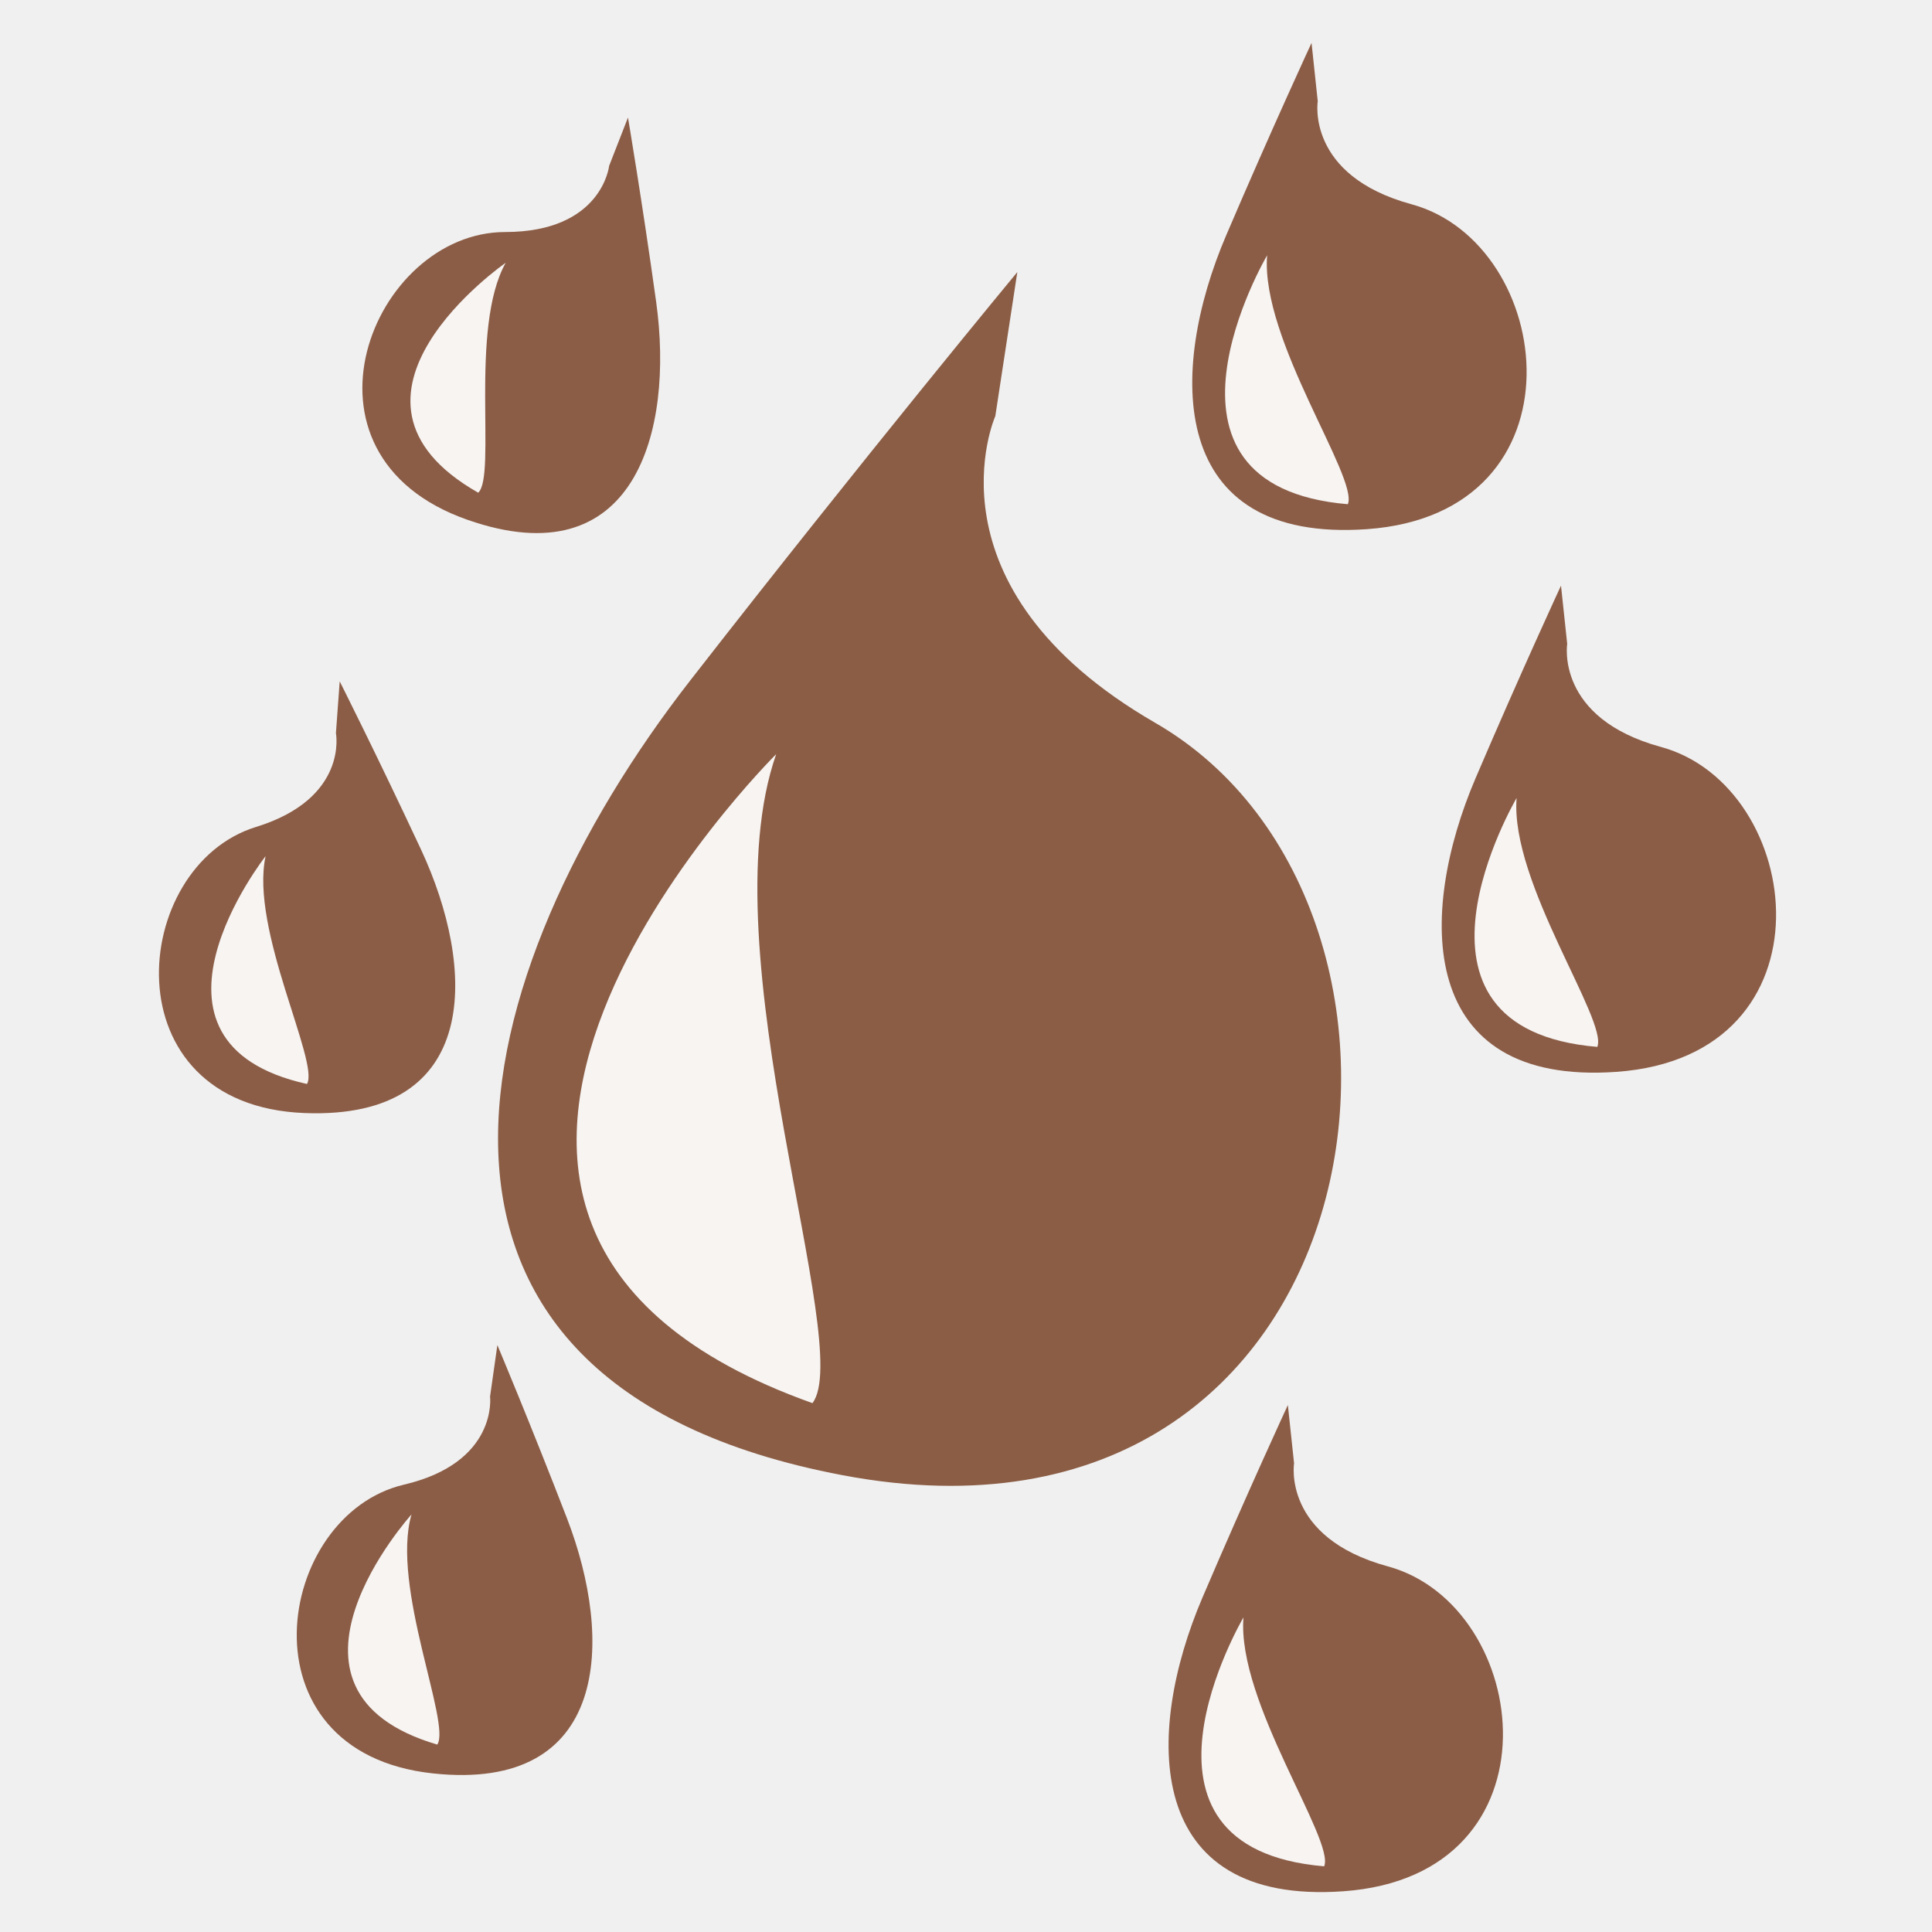
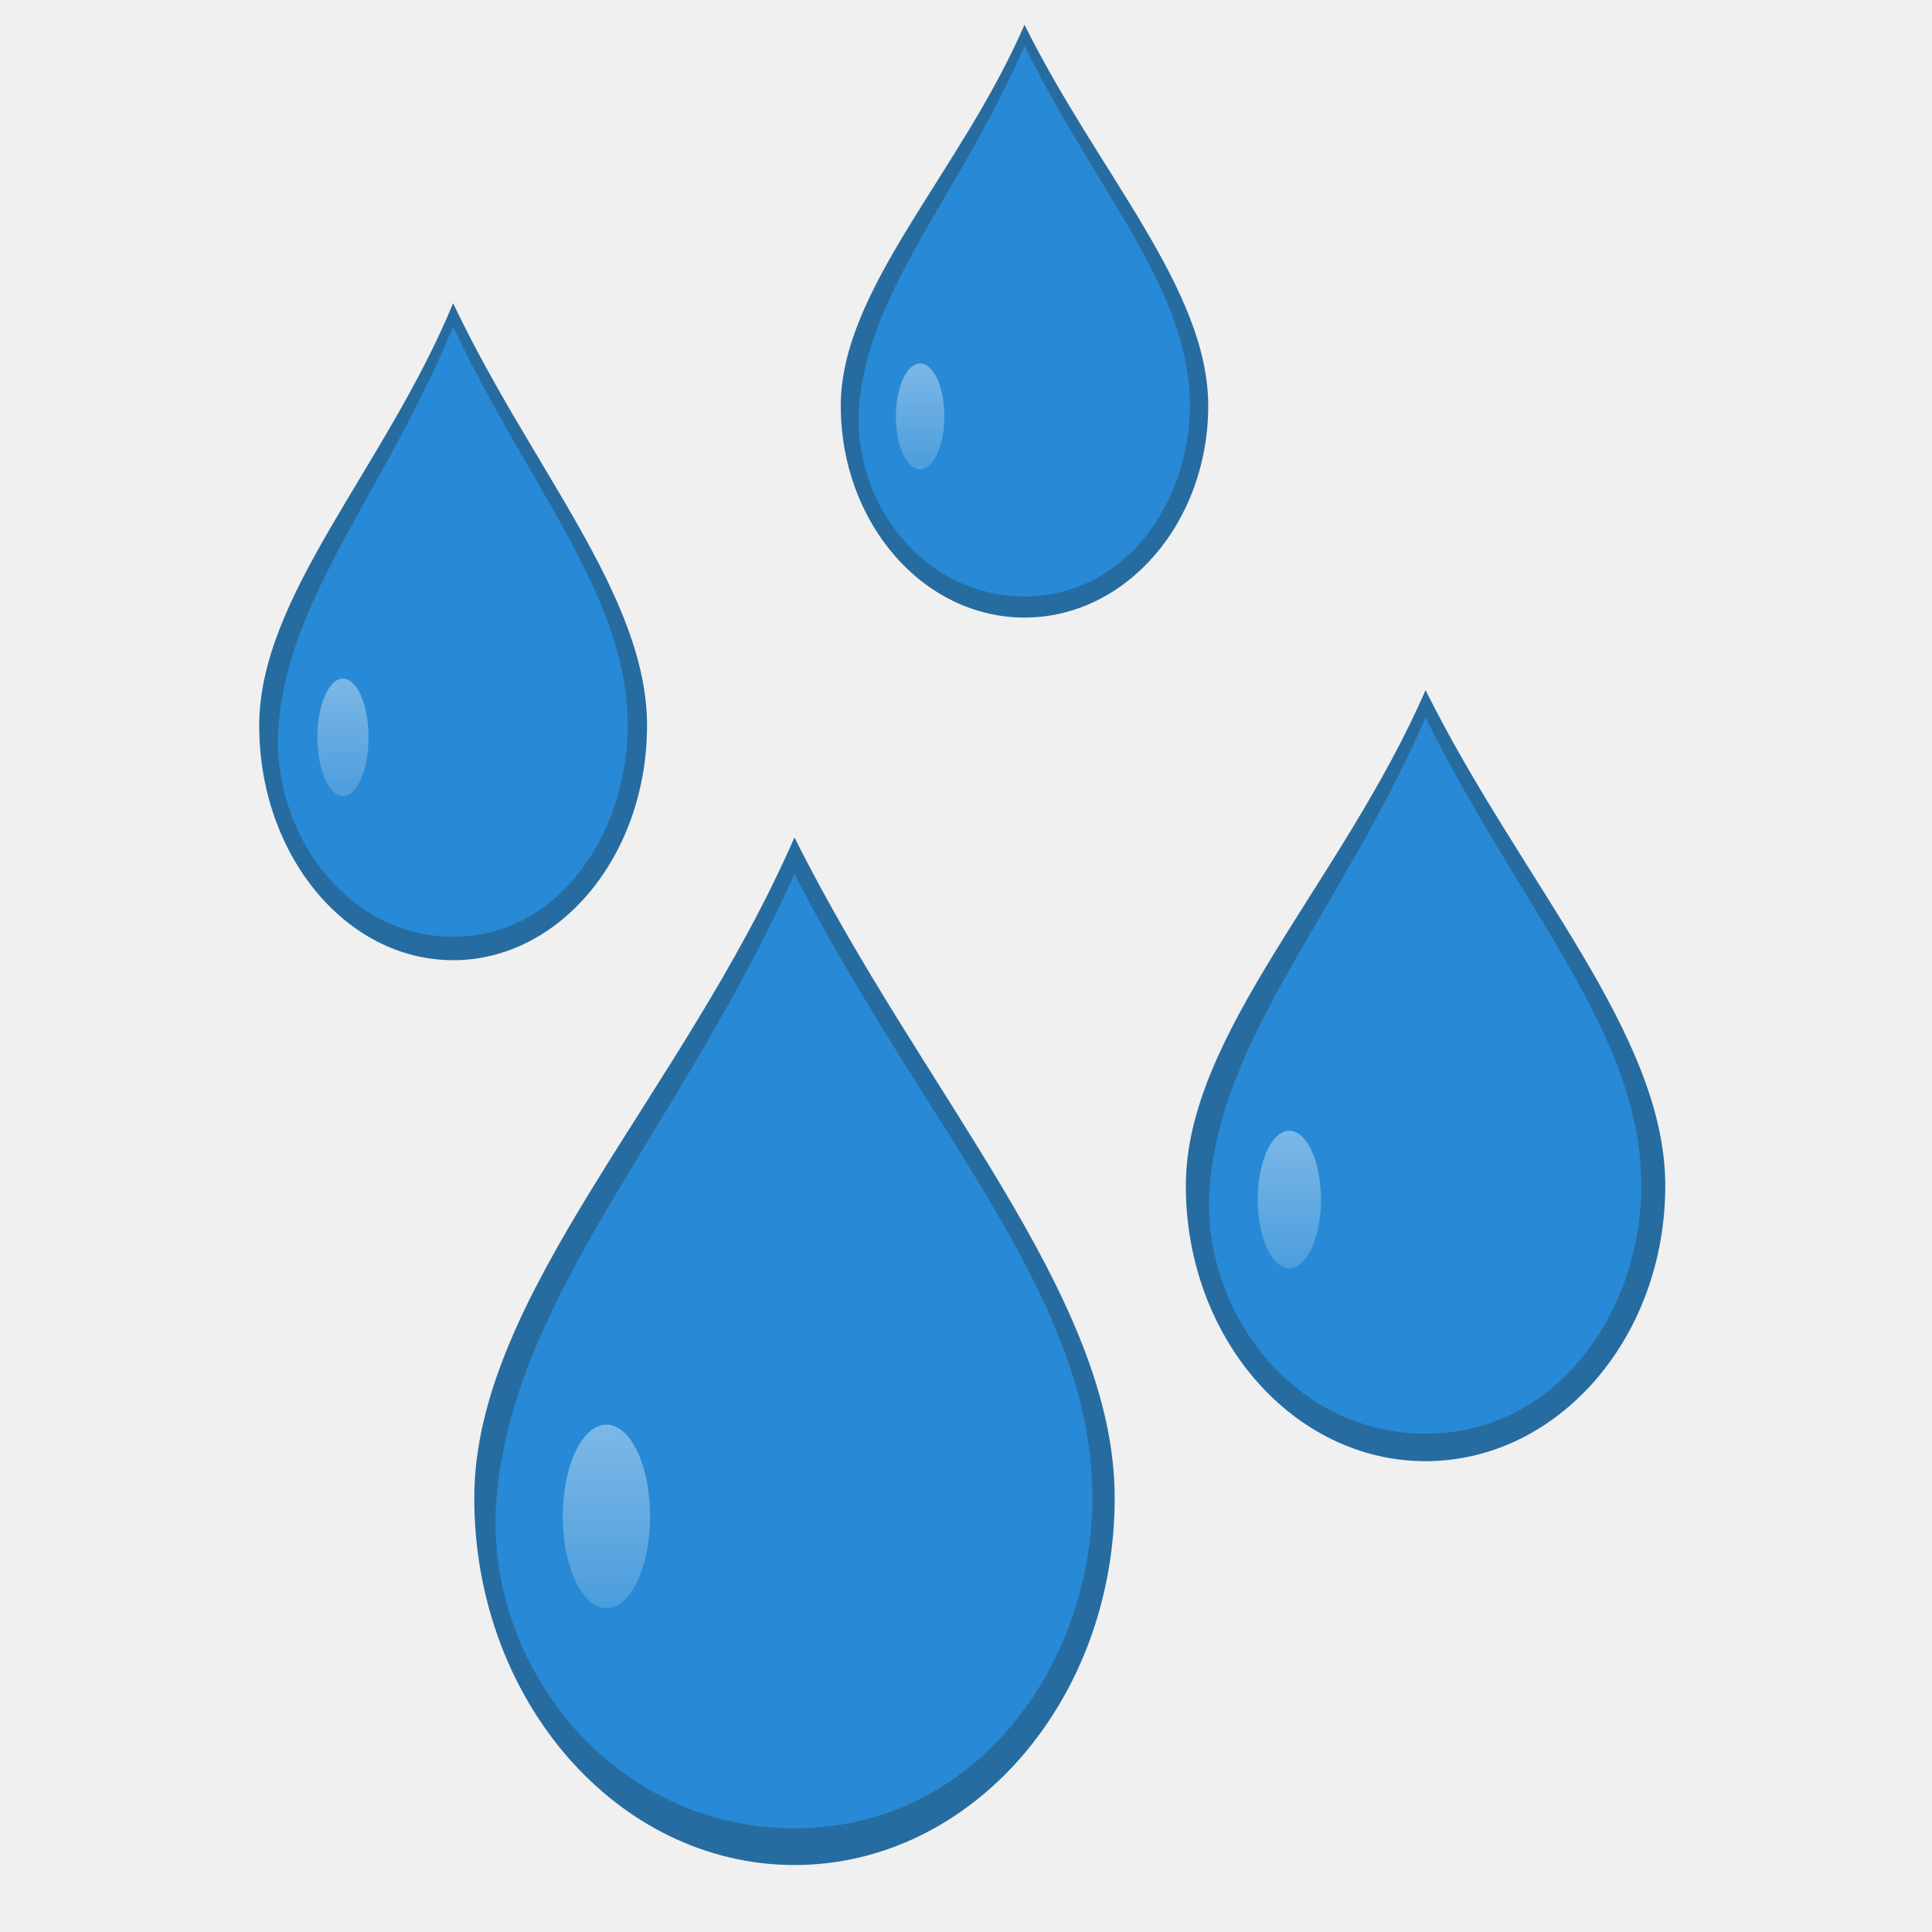
- <svg xmlns="http://www.w3.org/2000/svg" id="Layer_1" enable-background="new 0 0 193.523 278.621" xml:space="preserve" viewBox="0 0 40 40" version="1.1" y="0px" x="0px" width="40" height="40">
-   <defs id="defs13" />
-   <g id="g3" transform="translate(58.09098,-277.499)">
-     <g transform="matrix(0.3014202,0.0807653,-0.0807653,0.3014202,-17.18656,230.0273)" id="g4135-2-0-4-3">
-       <g id="g10688" transform="matrix(0.9571197,0,0,0.9571197,0.1807379,9.653832)">
-         <path style="fill:#814e34;fill-opacity:0.908" id="path5" d="m -18.34,178.851 c 0,0 -6.836,14.908 -14.583,33.237 -9.932,23.498 -9.904,53.035 24.47,50.458 C 29.728,259.683 23.897,213.244 -1.009,206.562 -19.244,201.675 -17.23,188.887 -17.23,188.887 Z" />
-         <path style="fill:#ffffff;fill-opacity:0.928" id="path7" d="m -25.837,215.458 c 0,0 -23.228,39.807 14.072,42.803 1.867,-4.534 -15.165,-28.259 -14.072,-42.803 z" />
-         <path style="fill:#814e34;fill-opacity:0.906" id="path5-5" d="m -2.751,158.23 c 0,0 -1.131,6.504 -2.266,14.433 -1.455,10.165 1.586,21.659 14.701,17.13 14.568,-5.031 7.534,-22.509 -2.846,-22.554 -7.599,-0.032 -8.127,-5.216 -8.127,-5.215 z" />
-         <path style="fill:#ffffff;fill-opacity:0.928" id="path7-9" d="m -1.914,173.249 c 0,0 -4.957,17.877 9.869,15.217 0.261,-1.956 -8.802,-9.444 -9.869,-15.217 z" />
-         <path style="fill:#814e34;fill-opacity:0.906" id="path5-5-5" d="m -47.182,175.49 c 0,0 2.435,5.311 5.195,11.84 3.538,8.371 3.528,18.894 -8.717,17.975 -13.602,-1.02 -11.525,-17.563 -2.652,-19.944 6.496,-1.741 5.779,-6.297 5.779,-6.297 z" />
-         <path style="fill:#ffffff;fill-opacity:0.928" id="path7-9-2" d="m -52.764,187.409 c 0,0 -10.615,12.526 2.285,15.888 0.936,-1.475 -3.57,-10.853 -2.285,-15.888 z" />
-         <path style="fill:#814e34;fill-opacity:0.906" id="path5-5-6" d="m 23.689,190.092 c 0,0 -1.131,6.504 -2.266,14.433 -1.455,10.165 1.586,21.659 14.701,17.13 14.568,-5.031 7.534,-22.509 -2.846,-22.554 -7.599,-0.032 -8.127,-5.216 -8.127,-5.215 z" />
-         <path style="fill:#ffffff;fill-opacity:0.928" id="path7-9-8" d="m 24.527,205.11 c 0,0 -4.957,17.877 9.869,15.217 0.261,-1.956 -8.802,-9.444 -9.869,-15.217 z" />
-         <path style="fill:#814e34;fill-opacity:0.906" id="path5-5-0" d="m 20.102,249.859 c 0,0 -1.131,6.504 -2.266,14.433 -1.455,10.165 1.586,21.659 14.701,17.13 14.568,-5.031 7.534,-22.509 -2.846,-22.554 -7.599,-0.032 -8.127,-5.216 -8.127,-5.215 z" />
-         <path style="fill:#ffffff;fill-opacity:0.928" id="path7-9-3" d="m 20.939,264.877 c 0,0 -4.957,17.877 9.869,15.217 0.261,-1.956 -8.802,-9.444 -9.869,-15.217 z" />
-         <path style="fill:#814e34;fill-opacity:0.906" id="path5-5-5-6" d="m -56.369,218.414 c 0,0 3.89,4.359 8.45,9.787 5.845,6.959 8.933,17.018 -3.04,19.745 -13.3,3.029 -16.184,-13.394 -8.404,-18.28 5.696,-3.576 3.67,-7.719 3.67,-7.718 z" />
-         <path style="fill:#ffffff;fill-opacity:0.928" id="path7-9-2-2" d="m -58.195,231.448 c 0,0 -6.458,15.095 6.86,14.512 0.46,-1.685 -6.606,-9.322 -6.86,-14.512 z" />
-         <path style="fill:#814e34;fill-opacity:0.906" id="path5-5-5-7" d="m -33.903,260.029 c 0,0 3.584,4.614 7.763,10.341 5.357,7.342 7.751,17.588 -4.38,19.491 -13.475,2.115 -15.232,-14.466 -7.138,-18.811 5.927,-3.179 4.187,-7.45 4.187,-7.45 z" />
-         <path style="fill:#ffffff;fill-opacity:0.928" id="path7-9-2-1" d="m -36.615,272.909 c 0,0 -7.473,14.62 5.854,14.946 0.574,-1.65 -5.955,-9.751 -5.854,-14.946 z" />
-       </g>
-     </g>
+ <svg xmlns="http://www.w3.org/2000/svg" xmlns:xlink="http://www.w3.org/1999/xlink" version="1.1" id="Layer_1" x="0px" y="0px" viewBox="0 0 64 64" enable-background="new 0 0 3508 2480" xml:space="preserve" width="64" height="64">
+   <defs id="defs4081">
+     <linearGradient id="linearGradient4158">
+       <stop style="stop-color:#ffffff;stop-opacity:0.392" offset="0" id="stop4160" />
+       <stop style="stop-color:#ffffff;stop-opacity:0.166" offset="1" id="stop4162" />
+     </linearGradient>
+     <linearGradient xlink:href="#linearGradient4158" id="linearGradient4164" x1="30" y1="34" x2="30" y2="44" gradientUnits="userSpaceOnUse" gradientTransform="matrix(0.3208203,0,0,0.6078798,9.230874,0.7842404)" />
+     <linearGradient xlink:href="#linearGradient4158" id="linearGradient4177" gradientUnits="userSpaceOnUse" gradientTransform="matrix(0.3208203,0,0,0.6078798,9.230874,0.7842404)" x1="30" y1="34" x2="30" y2="44" />
+     <linearGradient xlink:href="#linearGradient4158" id="linearGradient4195" gradientUnits="userSpaceOnUse" gradientTransform="matrix(0.3208203,0,0,0.6078798,9.230874,0.7842404)" x1="30" y1="34" x2="30" y2="44" />
+     <linearGradient xlink:href="#linearGradient4158" id="linearGradient4213" gradientUnits="userSpaceOnUse" gradientTransform="matrix(0.3208203,0,0,0.6078798,9.230874,0.7842404)" x1="30" y1="34" x2="30" y2="44" />
+   </defs>
+   <g transform="matrix(0.6531925,0,0,0.7502986,31.44352,21.36127)" id="g4140-3">
+     <path id="path4138-6" d="m 36.315,23.884 c 0,6.714 -5.443,12.158 -12.158,12.158 C 17.443,36.041 12,30.598 12,23.884 12,17.169 19.902,10.51 24.158,2 c 4.863,8.51 12.158,15.169 12.158,21.884 z" style="color:#000000;clip-rule:nonzero;display:inline;overflow:visible;visibility:visible;opacity:1;isolation:auto;mix-blend-mode:normal;color-interpolation:sRGB;color-interpolation-filters:linearRGB;solid-color:#000000;solid-opacity:1;fill:#276ca0;fill-opacity:1;fill-rule:evenodd;stroke:none;stroke-width:1;stroke-linecap:square;stroke-linejoin:miter;stroke-miterlimit:4;stroke-dasharray:none;stroke-dashoffset:0;stroke-opacity:1;marker:none;color-rendering:auto;image-rendering:auto;shape-rendering:auto;text-rendering:auto;enable-background:accumulate" />
+     <path id="path4138-3-0" d="m 35.099,23.884 c 0,5.471 -4.227,10.942 -10.942,10.942 -6.714,0 -11.454,-5.471 -10.942,-10.942 0.626,-6.685 6.687,-12.158 10.942,-20.668 4.863,8.51 10.942,13.981 10.942,20.668 z" style="color:#000000;clip-rule:nonzero;display:inline;overflow:visible;visibility:visible;opacity:1;isolation:auto;mix-blend-mode:normal;color-interpolation:sRGB;color-interpolation-filters:linearRGB;solid-color:#000000;solid-opacity:1;fill:#288ad6;fill-opacity:1;fill-rule:evenodd;stroke:none;stroke-width:1;stroke-linecap:square;stroke-linejoin:miter;stroke-miterlimit:4;stroke-dasharray:none;stroke-dashoffset:0;stroke-opacity:1;marker:none;color-rendering:auto;image-rendering:auto;shape-rendering:auto;text-rendering:auto;enable-background:accumulate" />
+     <ellipse ry="3.039" rx="1.604" cy="24.492" cx="17.251" id="path4156-6" style="color:#000000;clip-rule:nonzero;display:inline;overflow:visible;visibility:visible;opacity:1;isolation:auto;mix-blend-mode:normal;color-interpolation:sRGB;color-interpolation-filters:linearRGB;solid-color:#000000;solid-opacity:1;fill:url(#linearGradient4213);fill-opacity:1;fill-rule:evenodd;stroke:none;stroke-width:1;stroke-linecap:square;stroke-linejoin:miter;stroke-miterlimit:4;stroke-dasharray:none;stroke-dashoffset:0;stroke-opacity:1;marker:none;color-rendering:auto;image-rendering:auto;shape-rendering:auto;text-rendering:auto;enable-background:accumulate" />
+   </g>
+   <g id="g4140" transform="matrix(0.901908,0,0,1,4.52982,25.73927)">
+     <path id="path4138" d="m 35.919,23.884 c 0,6.714 -5.266,12.158 -11.761,12.158 -6.495,0 -11.761,-5.443 -11.761,-12.158 0,-6.714 7.645,-13.373 11.761,-21.884 4.704,8.51 11.761,15.169 11.761,21.884 z" style="color:#000000;clip-rule:nonzero;display:inline;overflow:visible;visibility:visible;opacity:1;isolation:auto;mix-blend-mode:normal;color-interpolation:sRGB;color-interpolation-filters:linearRGB;solid-color:#000000;solid-opacity:1;fill:#276ca0;fill-opacity:1;fill-rule:evenodd;stroke:none;stroke-width:1;stroke-linecap:square;stroke-linejoin:miter;stroke-miterlimit:4;stroke-dasharray:none;stroke-dashoffset:0;stroke-opacity:1;marker:none;color-rendering:auto;image-rendering:auto;shape-rendering:auto;text-rendering:auto;enable-background:accumulate" />
+     <path id="path4138-3" d="m 35.099,23.884 c 0,5.471 -4.227,10.942 -10.942,10.942 -6.714,0 -11.454,-5.471 -10.942,-10.942 0.626,-6.685 6.687,-12.158 10.942,-20.668 4.863,8.51 10.942,13.981 10.942,20.668 z" style="color:#000000;clip-rule:nonzero;display:inline;overflow:visible;visibility:visible;opacity:1;isolation:auto;mix-blend-mode:normal;color-interpolation:sRGB;color-interpolation-filters:linearRGB;solid-color:#000000;solid-opacity:1;fill:#288ad6;fill-opacity:1;fill-rule:evenodd;stroke:none;stroke-width:1;stroke-linecap:square;stroke-linejoin:miter;stroke-miterlimit:4;stroke-dasharray:none;stroke-dashoffset:0;stroke-opacity:1;marker:none;color-rendering:auto;image-rendering:auto;shape-rendering:auto;text-rendering:auto;enable-background:accumulate" />
+     <ellipse ry="3.039" rx="1.604" cy="24.492" cx="17.251" id="path4156" style="color:#000000;clip-rule:nonzero;display:inline;overflow:visible;visibility:visible;opacity:1;isolation:auto;mix-blend-mode:normal;color-interpolation:sRGB;color-interpolation-filters:linearRGB;solid-color:#000000;solid-opacity:1;fill:url(#linearGradient4164);fill-opacity:1;fill-rule:evenodd;stroke:none;stroke-width:1;stroke-linecap:square;stroke-linejoin:miter;stroke-miterlimit:4;stroke-dasharray:none;stroke-dashoffset:0;stroke-opacity:1;marker:none;color-rendering:auto;image-rendering:auto;shape-rendering:auto;text-rendering:auto;enable-background:accumulate" />
+   </g>
+   <g id="g4140-7" transform="matrix(0.5005971,0,0,0.5768948,21.84456,-0.3343664)">
+     <path id="path4138-5" d="m 36.315,23.884 c 0,6.714 -5.443,12.158 -12.158,12.158 C 17.443,36.041 12,30.598 12,23.884 12,17.169 19.902,10.51 24.158,2 c 4.863,8.51 12.158,15.169 12.158,21.884 z" style="color:#000000;clip-rule:nonzero;display:inline;overflow:visible;visibility:visible;opacity:1;isolation:auto;mix-blend-mode:normal;color-interpolation:sRGB;color-interpolation-filters:linearRGB;solid-color:#000000;solid-opacity:1;fill:#276ca0;fill-opacity:1;fill-rule:evenodd;stroke:none;stroke-width:1;stroke-linecap:square;stroke-linejoin:miter;stroke-miterlimit:4;stroke-dasharray:none;stroke-dashoffset:0;stroke-opacity:1;marker:none;color-rendering:auto;image-rendering:auto;shape-rendering:auto;text-rendering:auto;enable-background:accumulate" />
+     <path id="path4138-3-3" d="m 35.099,23.884 c 0,5.471 -4.227,10.942 -10.942,10.942 -6.714,0 -11.454,-5.471 -10.942,-10.942 0.626,-6.685 6.687,-12.158 10.942,-20.668 4.863,8.51 10.942,13.981 10.942,20.668 z" style="color:#000000;clip-rule:nonzero;display:inline;overflow:visible;visibility:visible;opacity:1;isolation:auto;mix-blend-mode:normal;color-interpolation:sRGB;color-interpolation-filters:linearRGB;solid-color:#000000;solid-opacity:1;fill:#288ad6;fill-opacity:1;fill-rule:evenodd;stroke:none;stroke-width:1;stroke-linecap:square;stroke-linejoin:miter;stroke-miterlimit:4;stroke-dasharray:none;stroke-dashoffset:0;stroke-opacity:1;marker:none;color-rendering:auto;image-rendering:auto;shape-rendering:auto;text-rendering:auto;enable-background:accumulate" />
+     <ellipse ry="3.039" rx="1.604" cy="24.492" cx="17.251" id="path4156-5" style="color:#000000;clip-rule:nonzero;display:inline;overflow:visible;visibility:visible;opacity:1;isolation:auto;mix-blend-mode:normal;color-interpolation:sRGB;color-interpolation-filters:linearRGB;solid-color:#000000;solid-opacity:1;fill:url(#linearGradient4177);fill-opacity:1;fill-rule:evenodd;stroke:none;stroke-width:1;stroke-linecap:square;stroke-linejoin:miter;stroke-miterlimit:4;stroke-dasharray:none;stroke-dashoffset:0;stroke-opacity:1;marker:none;color-rendering:auto;image-rendering:auto;shape-rendering:auto;text-rendering:auto;enable-background:accumulate" />
+   </g>
+   <g transform="matrix(0.5283417,0,0,0.6393201,2.246726,8.765533)" id="g4140-9">
+     <path id="path4138-1" d="m 36.315,23.884 c 0,6.714 -5.443,12.158 -12.158,12.158 C 17.443,36.041 12,30.598 12,23.884 12,17.169 19.902,10.51 24.158,2 c 4.863,8.51 12.158,15.169 12.158,21.884 z" style="color:#000000;clip-rule:nonzero;display:inline;overflow:visible;visibility:visible;opacity:1;isolation:auto;mix-blend-mode:normal;color-interpolation:sRGB;color-interpolation-filters:linearRGB;solid-color:#000000;solid-opacity:1;fill:#276ca0;fill-opacity:1;fill-rule:evenodd;stroke:none;stroke-width:1;stroke-linecap:square;stroke-linejoin:miter;stroke-miterlimit:4;stroke-dasharray:none;stroke-dashoffset:0;stroke-opacity:1;marker:none;color-rendering:auto;image-rendering:auto;shape-rendering:auto;text-rendering:auto;enable-background:accumulate" />
+     <path id="path4138-3-2" d="m 35.099,23.884 c 0,5.471 -4.227,10.942 -10.942,10.942 -6.714,0 -11.454,-5.471 -10.942,-10.942 0.626,-6.685 6.687,-12.158 10.942,-20.668 4.863,8.51 10.942,13.981 10.942,20.668 z" style="color:#000000;clip-rule:nonzero;display:inline;overflow:visible;visibility:visible;opacity:1;isolation:auto;mix-blend-mode:normal;color-interpolation:sRGB;color-interpolation-filters:linearRGB;solid-color:#000000;solid-opacity:1;fill:#288ad6;fill-opacity:1;fill-rule:evenodd;stroke:none;stroke-width:1;stroke-linecap:square;stroke-linejoin:miter;stroke-miterlimit:4;stroke-dasharray:none;stroke-dashoffset:0;stroke-opacity:1;marker:none;color-rendering:auto;image-rendering:auto;shape-rendering:auto;text-rendering:auto;enable-background:accumulate" />
+     <ellipse ry="3.039" rx="1.604" cy="24.492" cx="17.251" id="path4156-7" style="color:#000000;clip-rule:nonzero;display:inline;overflow:visible;visibility:visible;opacity:1;isolation:auto;mix-blend-mode:normal;color-interpolation:sRGB;color-interpolation-filters:linearRGB;solid-color:#000000;solid-opacity:1;fill:url(#linearGradient4195);fill-opacity:1;fill-rule:evenodd;stroke:none;stroke-width:1;stroke-linecap:square;stroke-linejoin:miter;stroke-miterlimit:4;stroke-dasharray:none;stroke-dashoffset:0;stroke-opacity:1;marker:none;color-rendering:auto;image-rendering:auto;shape-rendering:auto;text-rendering:auto;enable-background:accumulate" />
  </g>
</svg>
